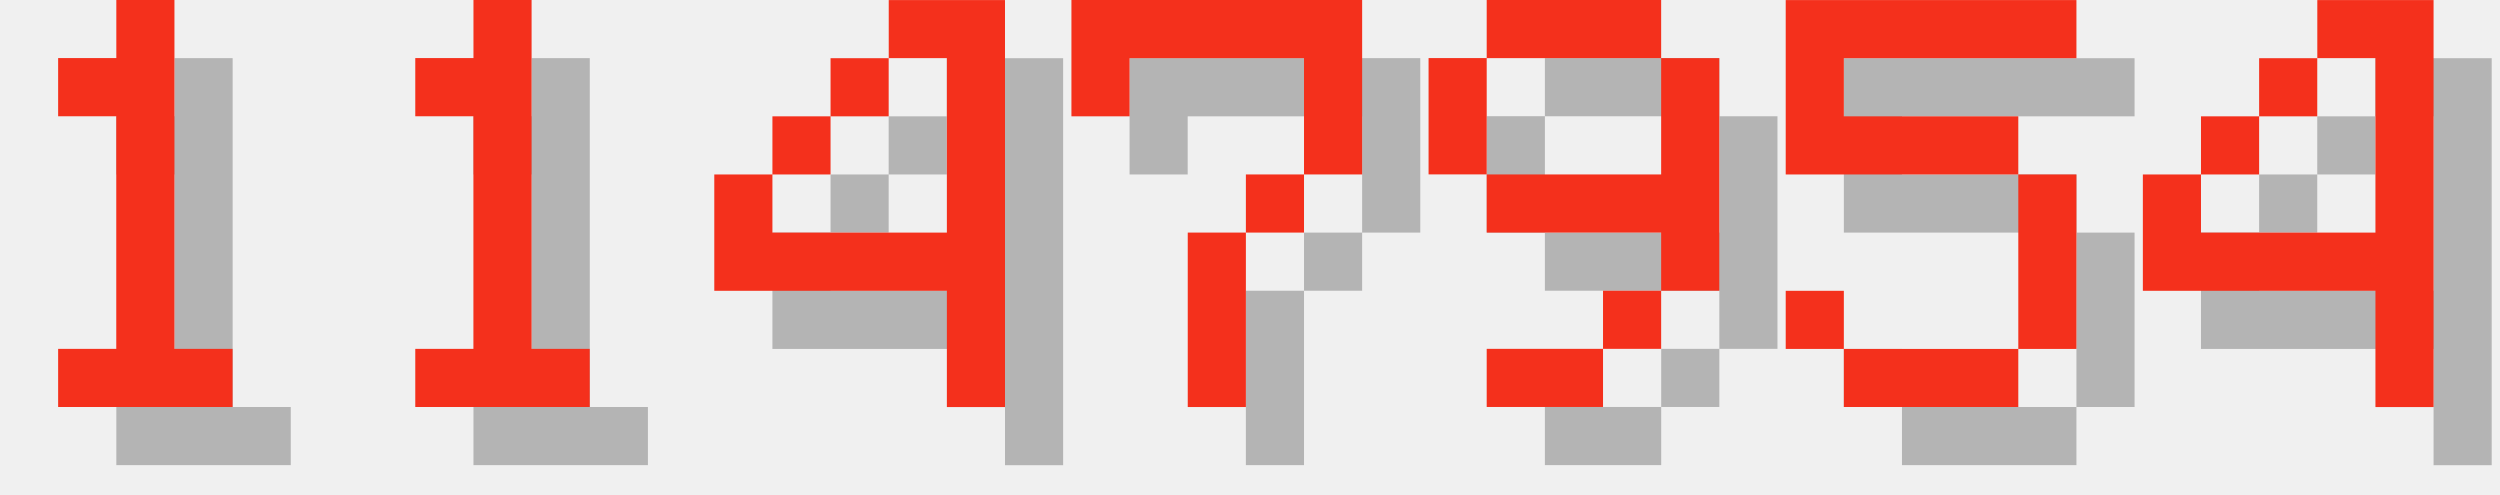
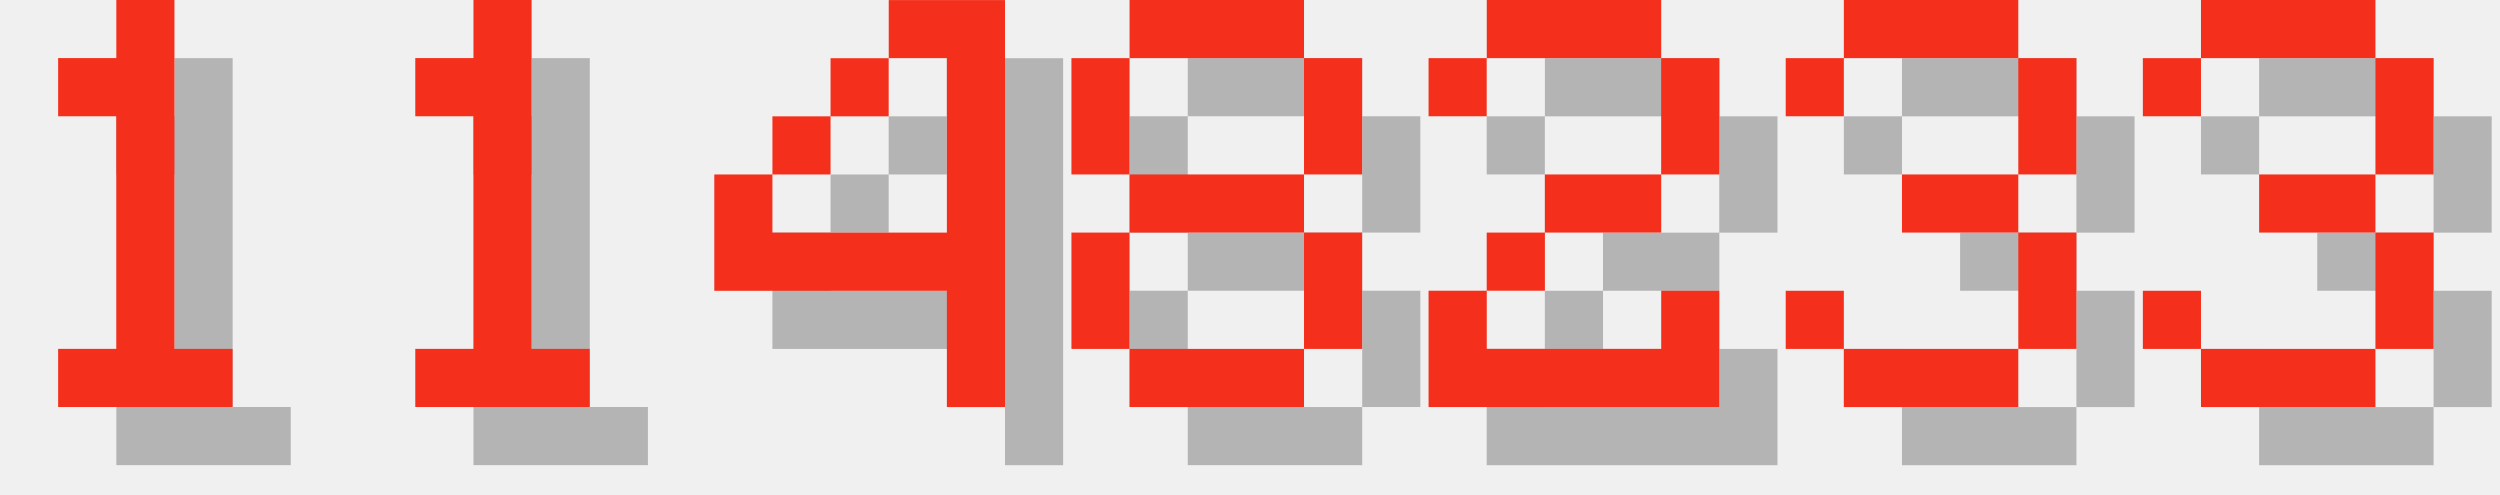
<svg xmlns="http://www.w3.org/2000/svg" version="1.1" width="182.0" height="36">
  <style>
        .text-foreground {
            fill: #F4301C;
        }
        .text-shadow {
            fill: #000000;
            fill-opacity: 0.25;
        }
    </style>
  <g class="digit" id="digit_1" transform="translate(0.0, 0), scale(4)">
    <path id="digit_1_shadow" class="text-shadow" d="m2.117 2.117v1.058h1.058v4.233h-1.058v1.058h3.175v-1.058h-1.058v-6.35h-1.058v1.058h-1.058z" fill-opacity=".5" style="paint-order:stroke fill markers" />
    <path id="digit_1_fg" class="text-foreground" d="m1.058 1.058v1.058h1.058v4.233h-1.058v1.058h3.175v-1.058h-1.058v-6.35h-1.058v1.058h-1.058z" fill="#fff" style="paint-order:stroke fill markers" />
  </g>
  <g class="digit" id="digit_1" transform="translate(26.0, 0), scale(4)">
    <path id="digit_1_shadow" class="text-shadow" d="m2.117 2.117v1.058h1.058v4.233h-1.058v1.058h3.175v-1.058h-1.058v-6.35h-1.058v1.058h-1.058z" fill-opacity=".5" style="paint-order:stroke fill markers" />
    <path id="digit_1_fg" class="text-foreground" d="m1.058 1.058v1.058h1.058v4.233h-1.058v1.058h3.175v-1.058h-1.058v-6.35h-1.058v1.058h-1.058z" fill="#fff" style="paint-order:stroke fill markers" />
  </g>
  <g class="digit" id="digit_4" transform="translate(52.0, 0), scale(4)">
    <path id="digit_4_shadow" class="text-shadow" d="m4.233 1.058v1.058h1.058v3.175h-3.175v-1.058h-1.058v2.117h4.233v2.117h1.058v-7.408h-2.117zm-2.117 3.175h1.058v-1.058h-1.058v1.058zm1.058-1.058h1.058v-1.058h-1.058v1.058z" fill-opacity=".5" style="paint-order:stroke fill markers" />
    <path id="digit_4_fg" class="text-foreground" d="m3.175 0v1.058h1.058v3.175h-3.175v-1.058h-1.058v2.117h4.233v2.117h1.058v-7.408h-2.117zm-2.117 3.175h1.058v-1.058h-1.058v1.058zm1.058-1.058h1.058v-1.058h-1.058v1.058z" fill="#fff" style="paint-order:stroke fill markers" />
  </g>
-   <g class="digit" id="digit_7" transform="translate(78.0, 0), scale(4)">
-     <path id="digit_7_shadow" class="text-shadow" d="m1.058 1.058 2e-6 2.117h1.058v-1.058h3.175v1.058l2e-7 1.058h-1.058v1.058h-1.058l4e-7 3.175 1.058 1e-7v-3.175h1.058v-1.058h1.058l5e-7 -1.058v-2.117z" fill-opacity=".5" style="paint-order:stroke fill markers" />
-     <path id="digit_7_fg" class="text-foreground" d="m0 0 2e-6 2.117h1.058v-1.058h3.175v1.058l2e-7 1.058h-1.058v1.058h-1.058l4e-7 3.175 1.058 1e-7v-3.175h1.058v-1.058h1.058l5e-7 -1.058v-2.117z" fill="#fff" style="paint-order:stroke fill markers" />
+   <g class="digit" id="digit_8" transform="translate(78.0, 0), scale(4)">
+     <path id="digit_8_shadow" class="text-shadow" d="m2.117 1.058v1.058h3.175v-1.058h-3.175zm3.175 1.058v2.117h1.058v-2.117h-1.058zm0 2.117h-3.175v1.058h3.175v-1.058zm0 1.058v2.117h1.058v-2.117h-1.058zm0 2.117h-3.175v1.058h3.175v-1.058zm-3.175 0v-2.117h-1.058v2.117h1.058zm0-3.175v-2.117h-1.058v2.117h1.058z" fill-opacity=".5" style="paint-order:stroke fill markers" />
+     <path id="digit_8_fg" class="text-foreground" d="m1.058 0v1.058h3.175v-1.058h-3.175zm3.175 1.058v2.117h1.058v-2.117h-1.058zm0 2.117h-3.175v1.058h3.175v-1.058zm0 1.058v2.117h1.058v-2.117h-1.058zm0 2.117h-3.175v1.058h3.175v-1.058zm-3.175 0v-2.117h-1.058v2.117h1.058zm0-3.175v-2.117h-1.058v2.117h1.058z" fill="#fff" style="paint-order:stroke fill markers" />
  </g>
-   <g class="digit" id="digit_9" transform="translate(104.0, 0), scale(4)">
-     <path id="digit_9_shadow" class="text-shadow" d="m2.117 1.058v1.058h3.175v-1.058h-3.175zm3.175 1.058v2.117h-3.175v1.058h3.175v1.058h1.058v-4.233h-1.058zm0 4.233h-1.058v1.058h1.058v-1.058zm-1.058 1.058h-2.117v1.058h2.117v-1.058zm-2.117-3.175v-2.117h-1.058v2.117h1.058z" fill-opacity=".5" style="paint-order:stroke fill markers" />
-     <path id="digit_9_fg" class="text-foreground" d="m1.058 0v1.058h3.175v-1.058h-3.175zm3.175 1.058v2.117h-3.175v1.058h3.175v1.058h1.058v-4.233h-1.058zm0 4.233h-1.058v1.058h1.058v-1.058zm-1.058 1.058h-2.117v1.058h2.117v-1.058zm-2.117-3.175v-2.117h-1.058v2.117h1.058z" fill="#fff" style="paint-order:stroke fill markers" />
+   <g class="digit" id="digit_2" transform="translate(104.0, 0), scale(4)">
+     <path id="digit_2_shadow" class="text-shadow" d="m1.058 2.117v1.058h1.058v-1.058h3.175v2.117h-2.117v1.058h-1.058v1.058h-1.058v2.117h5.292v-2.117h-1.058v1.058h-3.175v-1.058h1.058v-1.058h2.117v-1.058h1.058v-2.117h-1.058v-1.058h-3.175v1.058h-1.058z" fill-opacity=".5" style="paint-order:stroke fill markers" />
+     <path id="digit_2_fg" class="text-foreground" d="m0 1.058v1.058h1.058v-1.058h3.175v2.117h-2.117v1.058h-1.058v1.058h-1.058v2.117h5.292v-2.117h-1.058v1.058h-3.175v-1.058h1.058v-1.058h2.117v-1.058h1.058v-2.117h-1.058v-1.058h-3.175v1.058h-1.058z" fill="#fff" style="paint-order:stroke fill markers" />
  </g>
-   <g class="digit" id="digit_5" transform="translate(130.0, 0), scale(4)">
-     <path id="digit_5_shadow" class="text-shadow" d="m1.058 1.058v3.175h4.233v3.175h-3.175v-1.058h-1.058v1.058h1.058v1.058h3.175v-1.058h1.058v-3.175h-1.058v-1.058h-3.175v-1.058h4.233v-1.058h-5.292z" fill-opacity=".5" style="paint-order:stroke fill markers" />
-     <path id="digit_5_fg" class="text-foreground" d="m0 0v3.175h4.233v3.175h-3.175v-1.058h-1.058v1.058h1.058v1.058h3.175v-1.058h1.058v-3.175h-1.058v-1.058h-3.175v-1.058h4.233v-1.058h-5.292z" fill="#fff" style="paint-order:stroke fill markers" />
+   <g class="digit" id="digit_3" transform="translate(130.0, 0), scale(4)">
+     <path id="digit_3_shadow" class="text-shadow" d="m1.058 2.117v1.058h1.058v-1.058h3.175v2.117h-2.117v1.058h2.117v2.117h-3.175v-1.058h-1.058v1.058h1.058v1.058h3.175v-1.058h1.058v-2.117h-1.058v-1.058h1.058v-2.117h-1.058v-1.058h-3.175v1.058h-1.058z" fill-opacity=".5" style="paint-order:stroke fill markers" />
+     <path id="digit_3_fg" class="text-foreground" d="m0 1.058v1.058h1.058v-1.058h3.175v2.117h-2.117v1.058h2.117v2.117h-3.175v-1.058h-1.058v1.058h1.058v1.058h3.175v-1.058h1.058v-2.117h-1.058v-1.058h1.058v-2.117h-1.058v-1.058h-3.175v1.058h-1.058z" fill="#fff" style="paint-order:stroke fill markers" />
  </g>
-   <g class="digit" id="digit_4" transform="translate(156.0, 0), scale(4)">
-     <path id="digit_4_shadow" class="text-shadow" d="m4.233 1.058v1.058h1.058v3.175h-3.175v-1.058h-1.058v2.117h4.233v2.117h1.058v-7.408h-2.117zm-2.117 3.175h1.058v-1.058h-1.058v1.058zm1.058-1.058h1.058v-1.058h-1.058v1.058z" fill-opacity=".5" style="paint-order:stroke fill markers" />
-     <path id="digit_4_fg" class="text-foreground" d="m3.175 0v1.058h1.058v3.175h-3.175v-1.058h-1.058v2.117h4.233v2.117h1.058v-7.408h-2.117zm-2.117 3.175h1.058v-1.058h-1.058v1.058zm1.058-1.058h1.058v-1.058h-1.058v1.058z" fill="#fff" style="paint-order:stroke fill markers" />
+   <g class="digit" id="digit_3" transform="translate(156.0, 0), scale(4)">
+     <path id="digit_3_shadow" class="text-shadow" d="m1.058 2.117v1.058h1.058v-1.058h3.175v2.117h-2.117v1.058h2.117v2.117h-3.175v-1.058h-1.058v1.058h1.058v1.058h3.175v-1.058h1.058v-2.117h-1.058v-1.058h1.058v-2.117h-1.058v-1.058h-3.175v1.058h-1.058z" fill-opacity=".5" style="paint-order:stroke fill markers" />
+     <path id="digit_3_fg" class="text-foreground" d="m0 1.058v1.058h1.058v-1.058h3.175v2.117h-2.117v1.058h2.117v2.117h-3.175v-1.058h-1.058v1.058h1.058v1.058h3.175v-1.058h1.058v-2.117h-1.058v-1.058h1.058v-2.117h-1.058v-1.058h-3.175v1.058h-1.058z" fill="#fff" style="paint-order:stroke fill markers" />
  </g>
</svg>
